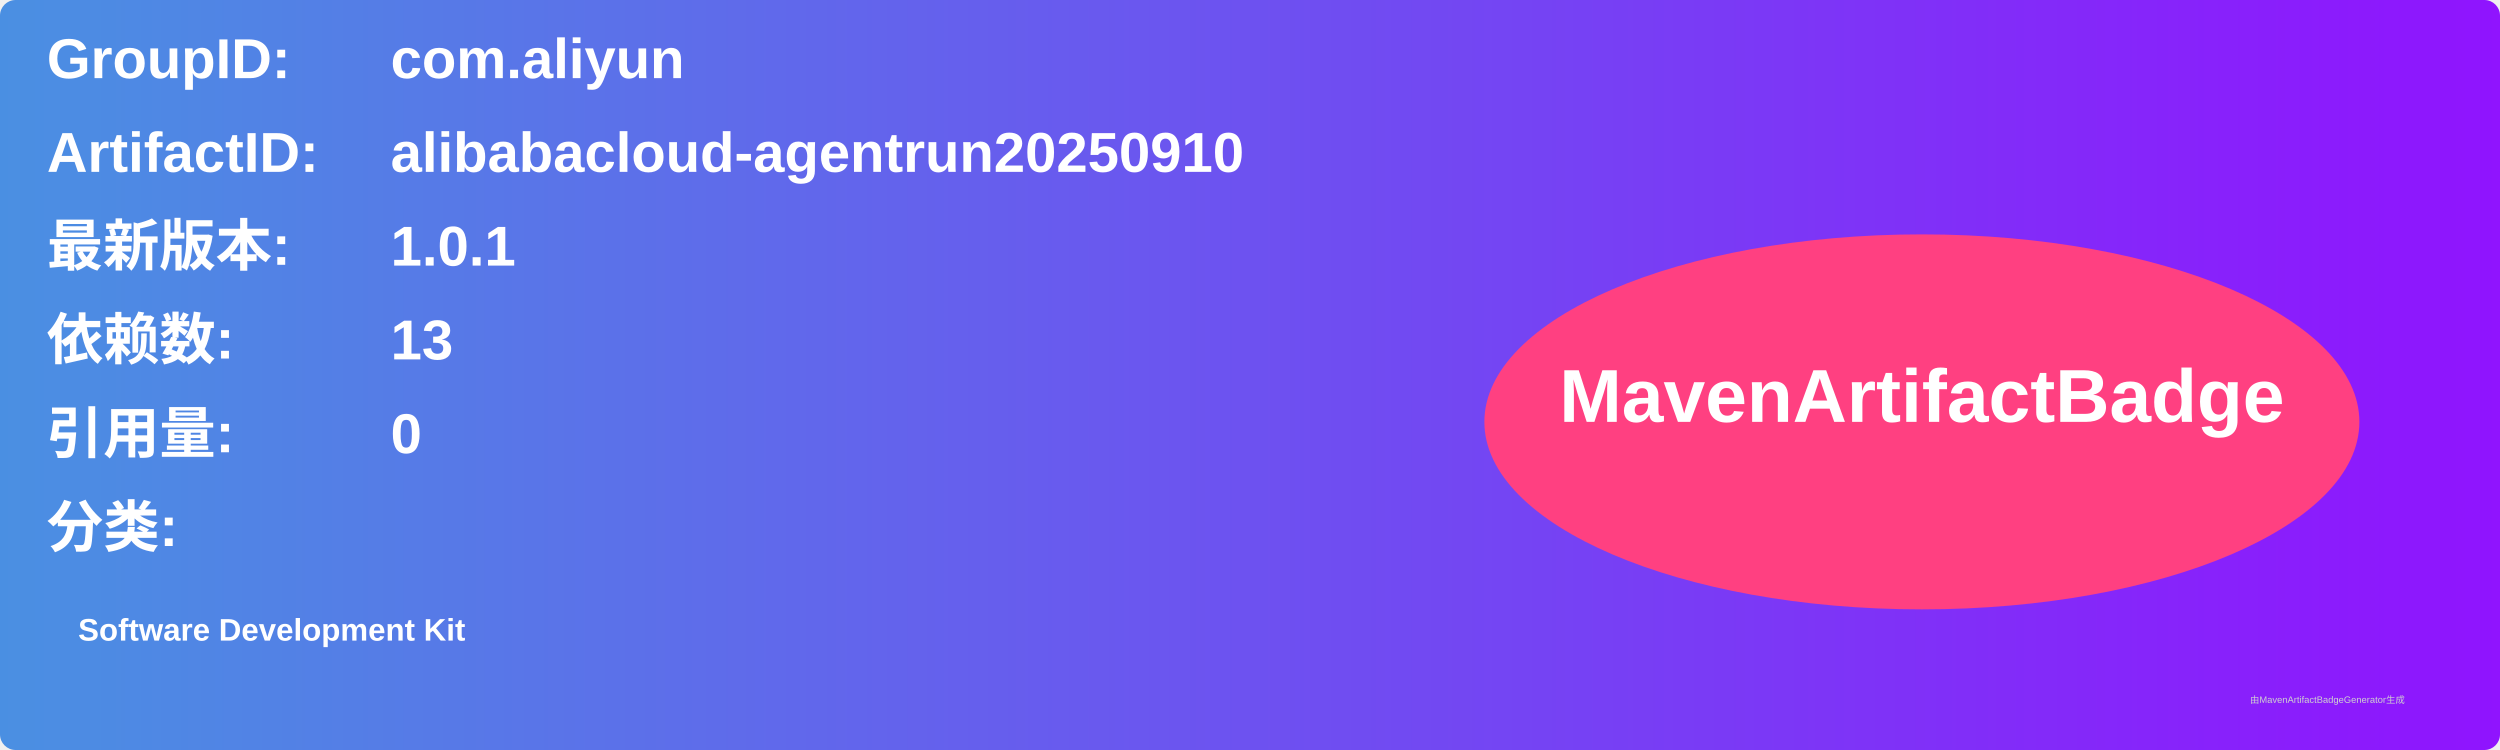
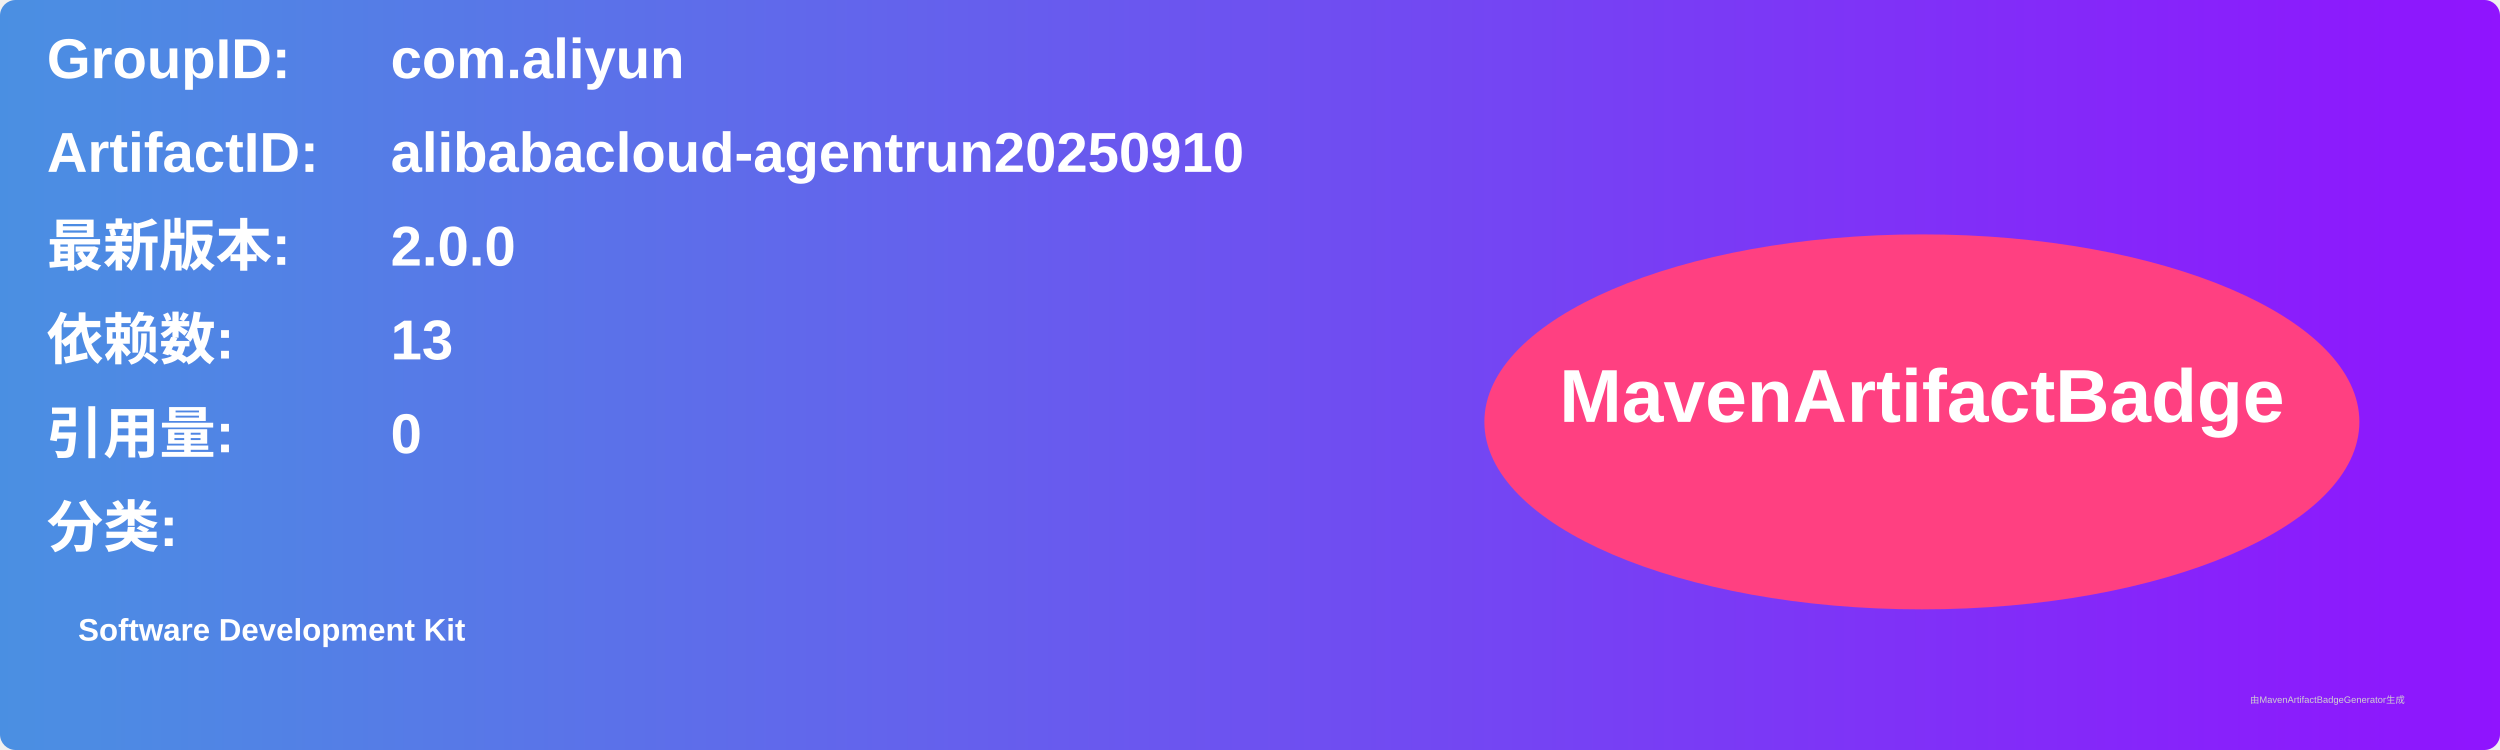
<svg xmlns="http://www.w3.org/2000/svg" width="800" height="240" viewBox="0 0 800 240">
  <linearGradient id="grad" x1="0%" y1="0%" x2="100%" y2="0%">
    <stop offset="0%" stop-color="#4a90e2" />
    <stop offset="100%" stop-color="#9013fe" />
  </linearGradient>
  <rect width="100%" height="100%" rx="5" ry="5" fill="url(#grad)" />
  <g transform="translate(15, 15)">
    <text x="0" y="10" font-family="Arial" font-size="18" fill="white" font-weight="bold" width="260">GroupID:</text>
    <text x="110" y="10" font-family="Arial" font-size="18" fill="white" font-weight="bold" width="460">com.aliyun</text>
    <text x="0" y="40" font-family="Arial" font-size="18" fill="white" font-weight="bold" width="260">ArtifactID:</text>
    <text x="110" y="40" font-family="Arial" font-size="18" fill="white" font-weight="bold" width="460">alibabacloud-agentrun20250910</text>
    <text x="0" y="70" font-family="Arial" font-size="18" fill="white" font-weight="bold">最新版本:</text>
    <text x="110" y="70" font-family="Arial" font-size="18" fill="white" font-weight="bold">
-       <tspan font-weight="bold">1.0.1</tspan>
+       <tspan font-weight="bold">2.0.0</tspan>
    </text>
    <text x="0" y="100" font-family="Arial" font-size="18" fill="white" font-weight="bold">依赖数: </text>
    <text x="110" y="100" font-family="Arial" font-size="18" fill="white">
      <tspan font-weight="bold">13</tspan>
    </text>
    <text x="0" y="130" font-family="Arial" font-size="18" fill="white" font-weight="bold">引用量: </text>
    <text x="110" y="130" font-family="Arial" font-size="18" fill="white">
      <tspan font-weight="bold">0</tspan>
    </text>
    <text x="0" y="160" font-family="Arial" font-size="18" fill="white" font-weight="bold">分类:</text>
    <text x="10" y="190" font-family="Arial" font-size="10" fill="white">
      <tspan font-weight="bold">Software Development Kit</tspan>
    </text>
    <ellipse cx="600" cy="120" rx="140" ry="60" fill="#ff4081" />
    <text x="600" y="120" text-anchor="middle" font-family="Arial" font-size="24" fill="white" font-weight="bold">MavenArtifactBadge</text>
  </g>
  <text x="720" y="225" font-family="Arial" font-size="3" fill="#d0d0d0">由MavenArtifactBadgeGenerator生成</text>
</svg>
